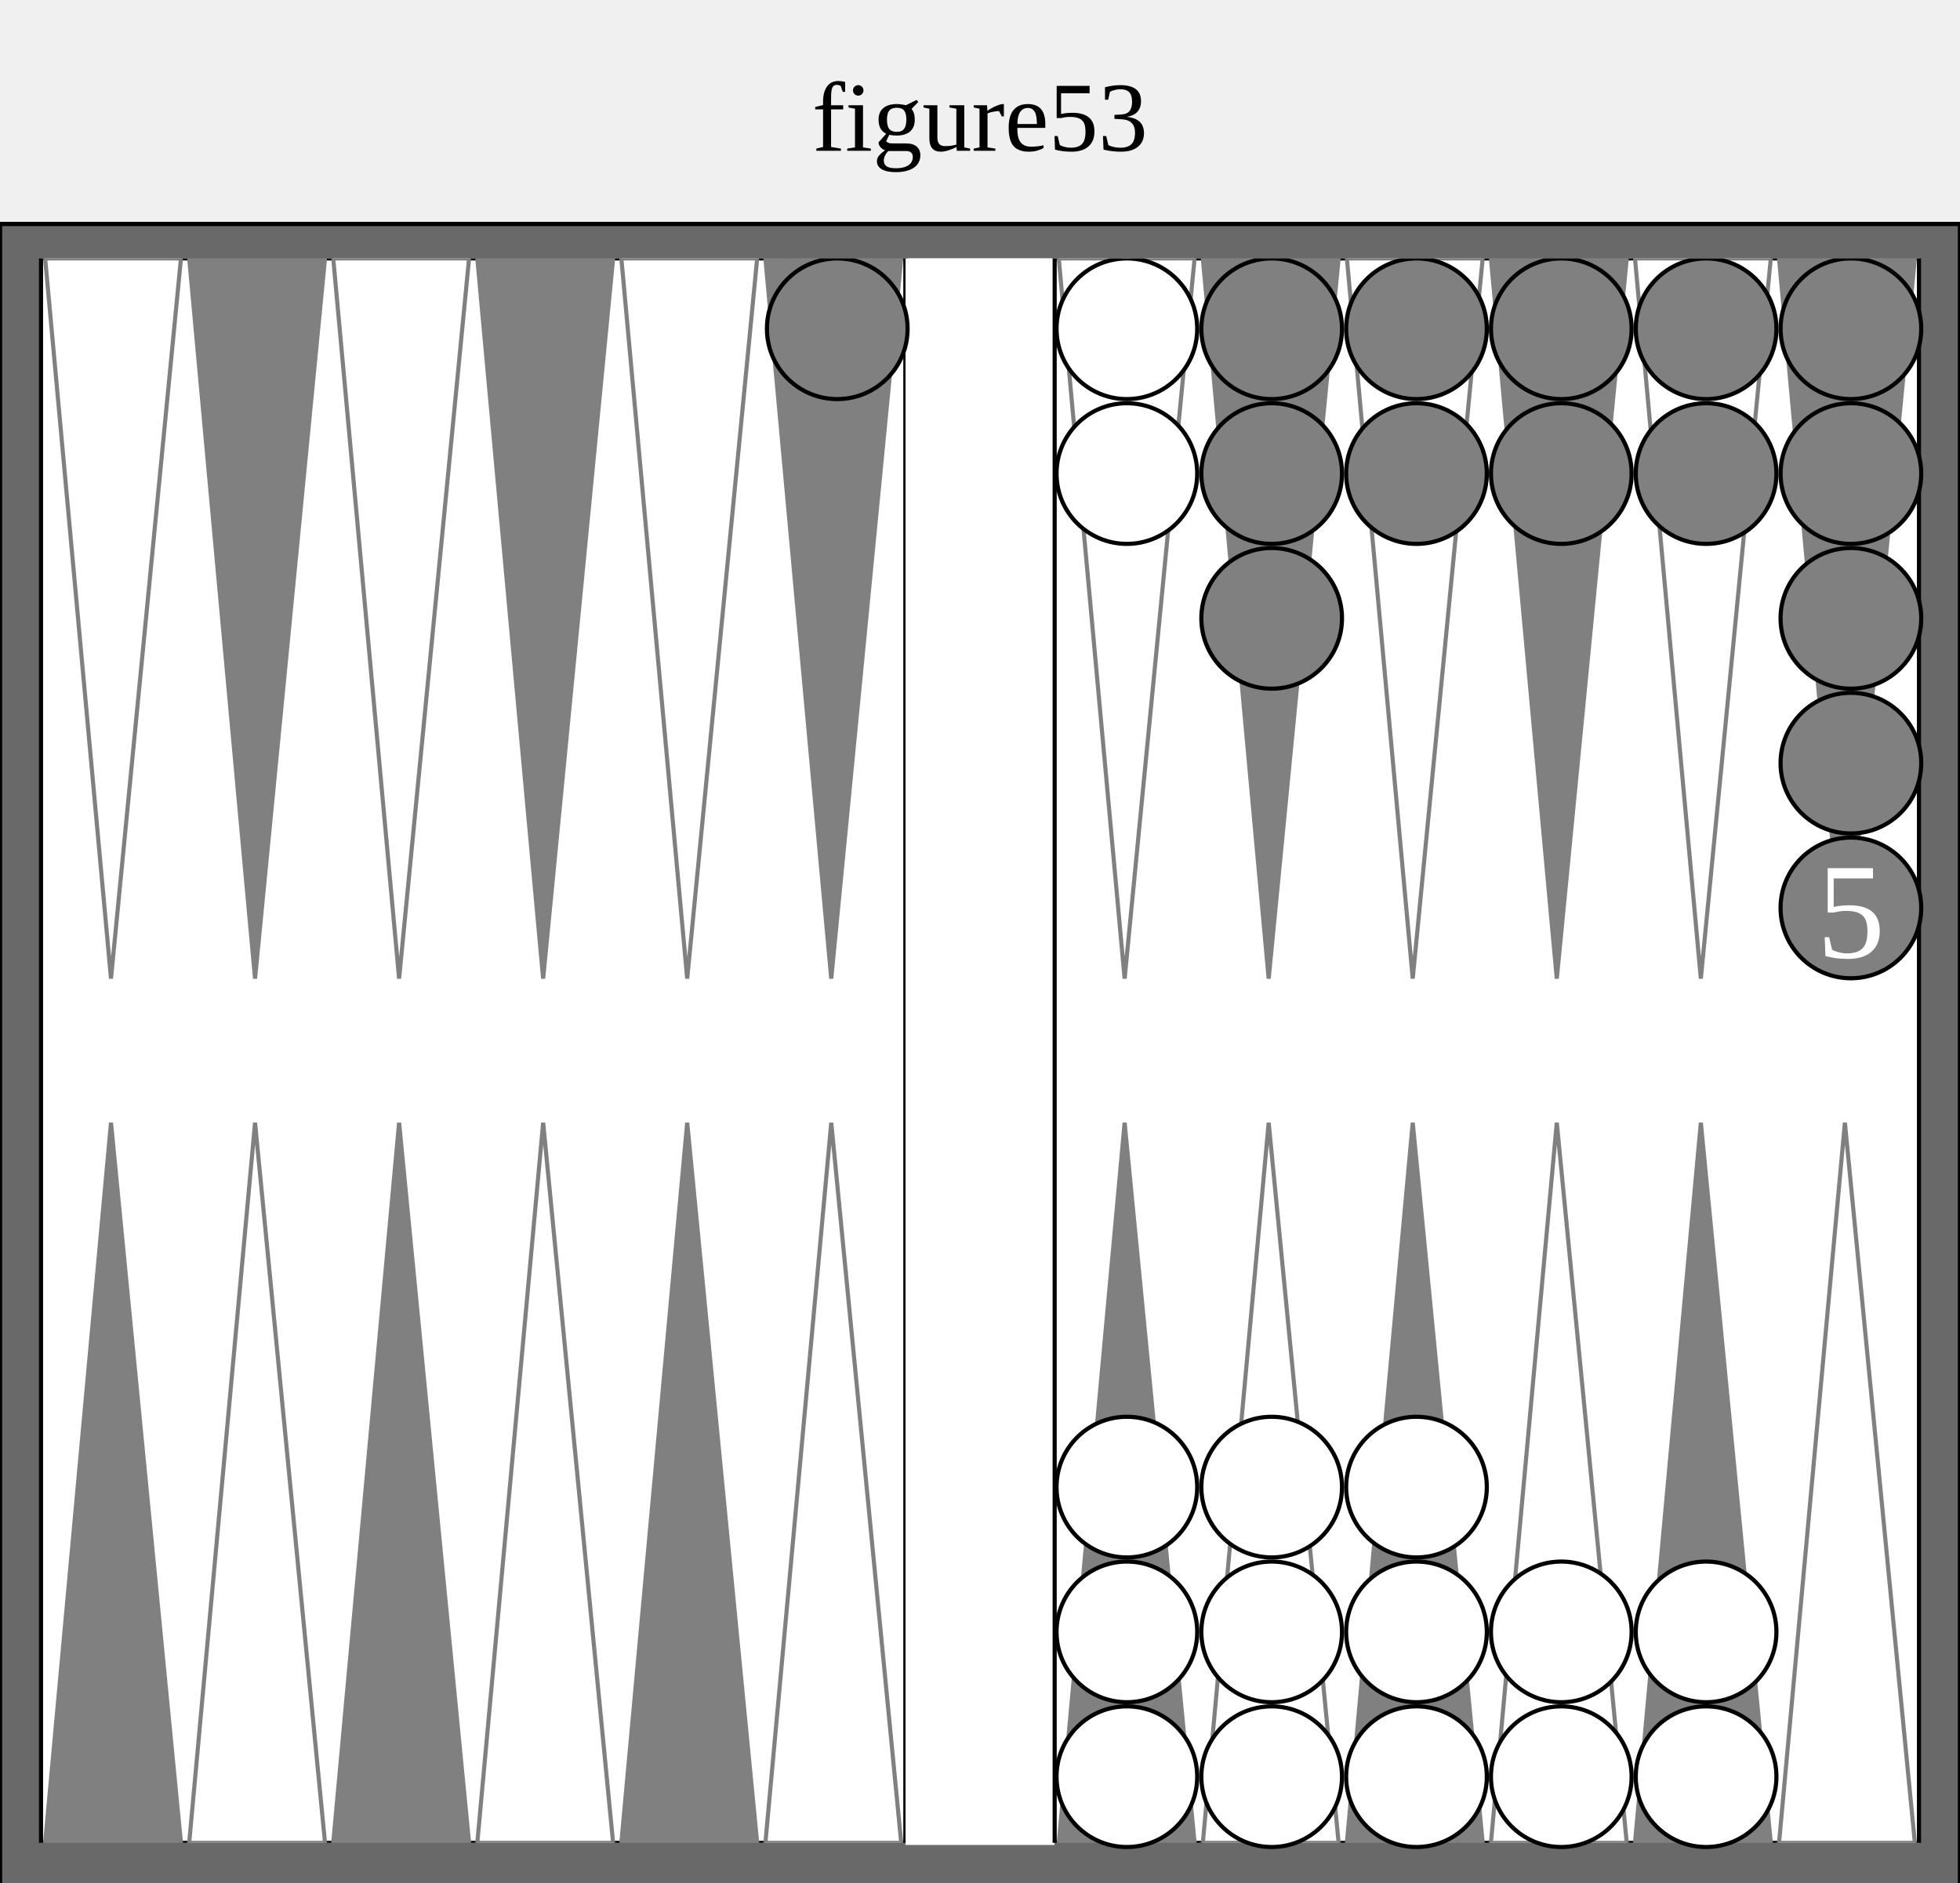
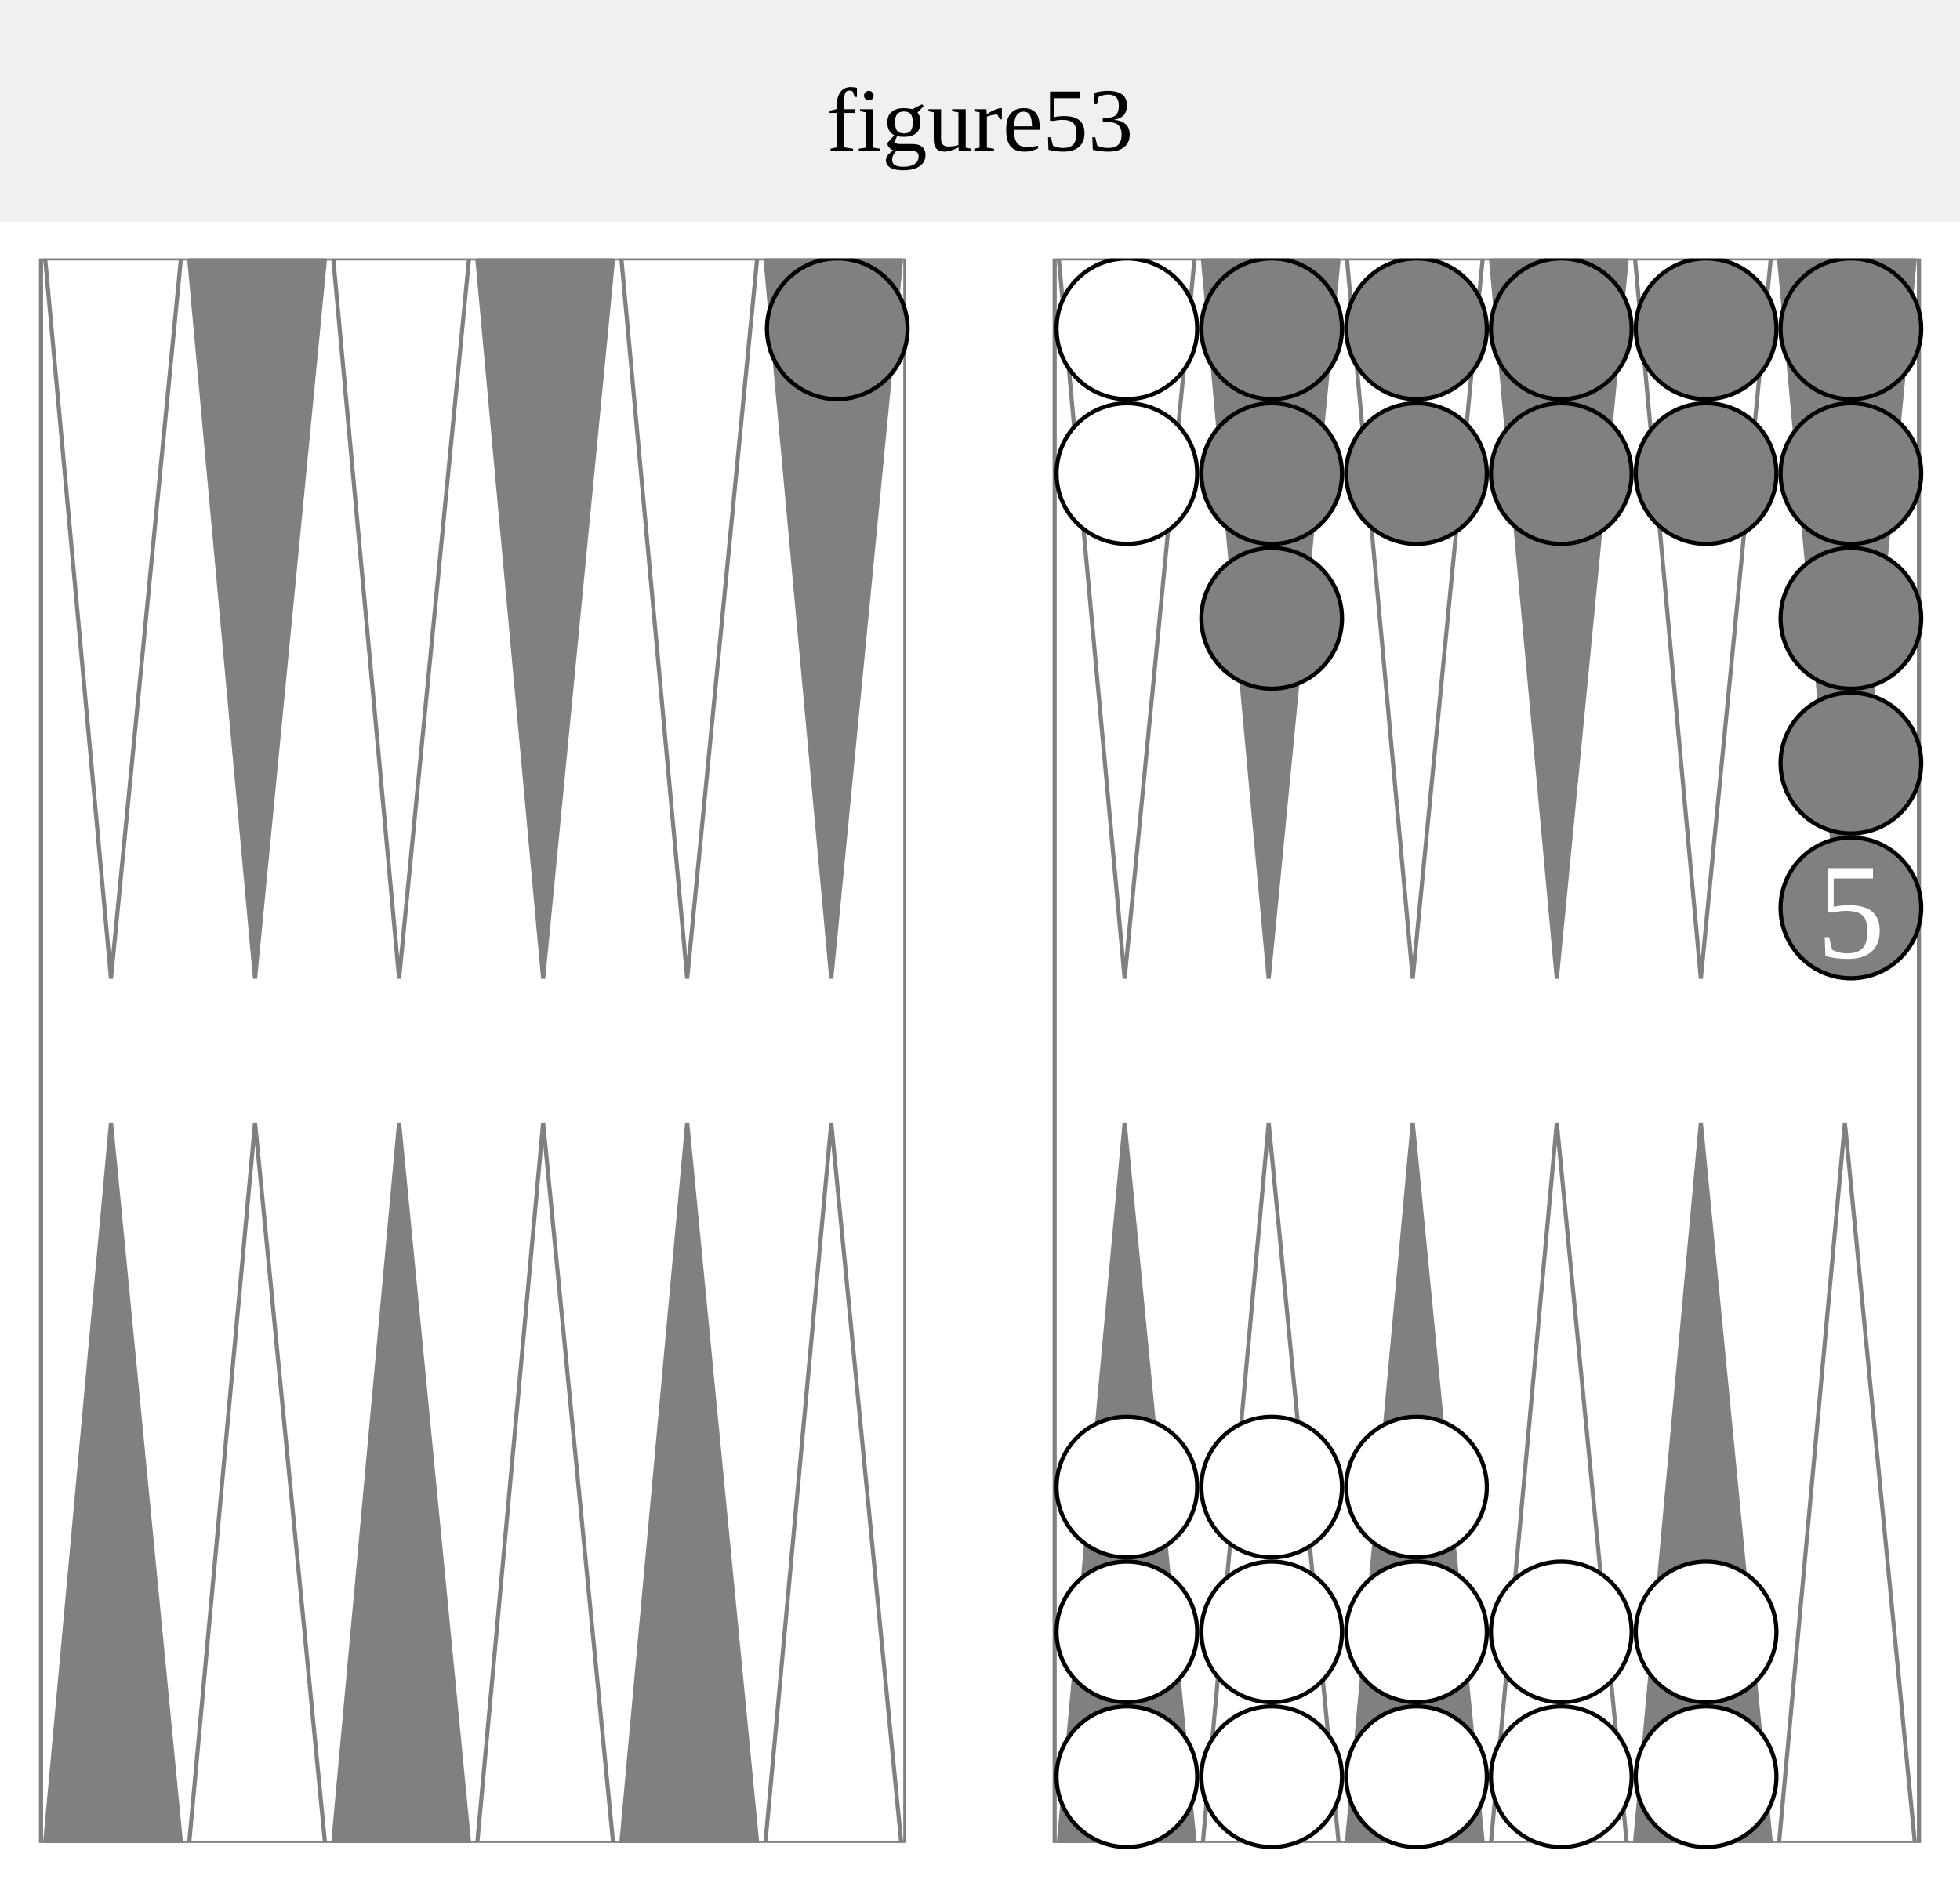
<svg xmlns="http://www.w3.org/2000/svg" version="1.1" baseProfile="full" width="455" height="437">
-   <text text-anchor="middle" x="50%" y="35" font-size="23" fill="black">figure53</text>'
+   <text text-anchor="middle" x="50%" y="35" font-size="21" fill="black">figure53</text>'

  
-   <rect x="0" y="52" width="100%" height="401" fill="dimgray" stroke="black" />
+   <rect x="0" y="52" width="100%" height="401" fill="white" stroke="white" />
  <svg x="8" y="60" width="439" viewBox="0 0 455 455">
+     <rect x="0" y="0" width="100%" height="383" fill="white" />
    <svg x="0" y="0" width="210" height="383" viewBox="0 0 210 385">
-       <rect x="0" y="0" width="100%" height="100%" fill="white" stroke="black" />
+       <rect x="0" y="0" width="100%" height="100%" fill="white" stroke="gray" />
      <polygon points="1,0 34,0 17,175" fill="white" stroke="gray" />
      <polygon points="1,385 34,385 17,210" fill="gray" stroke="gray" />
      <polygon points="36,0 69,0 52,175" fill="gray" stroke="gray" />
      <polygon points="36,385 69,385 52,210" fill="white" stroke="gray" />
      <polygon points="71,0 104,0 87,175" fill="white" stroke="gray" />
      <polygon points="71,385 104,385 87,210" fill="gray" stroke="gray" />
      <polygon points="106,0 139,0 122,175" fill="gray" stroke="gray" />
      <polygon points="106,385 139,385 122,210" fill="white" stroke="gray" />
      <polygon points="141,0 174,0 157,175" fill="white" stroke="gray" />
      <polygon points="141,385 174,385 157,210" fill="gray" stroke="gray" />
      <polygon points="176,0 209,0 192,175" fill="gray" stroke="gray" />
      <polygon points="176,385 209,385 192,210" fill="white" stroke="gray" />
    </svg>
    <rect x="210" y="0" width="35" height="383" fill="white" stroke="white" />
    <svg x="245" y="0" width="210" height="383" viewBox="0 0 210 385">
-       <rect x="0" y="0" width="100%" height="100%" fill="white" stroke="black" />
+       <rect x="0" y="0" width="100%" height="100%" fill="white" stroke="gray" />
      <polygon points="1,0 34,0 17,175" fill="white" stroke="gray" />
      <polygon points="1,385 34,385 17,210" fill="gray" stroke="gray" />
      <polygon points="36,0 69,0 52,175" fill="gray" stroke="gray" />
      <polygon points="36,385 69,385 52,210" fill="white" stroke="gray" />
      <polygon points="71,0 104,0 87,175" fill="white" stroke="gray" />
      <polygon points="71,385 104,385 87,210" fill="gray" stroke="gray" />
      <polygon points="106,0 139,0 122,175" fill="gray" stroke="gray" />
      <polygon points="106,385 139,385 122,210" fill="white" stroke="gray" />
      <polygon points="141,0 174,0 157,175" fill="white" stroke="gray" />
      <polygon points="141,385 174,385 157,210" fill="gray" stroke="gray" />
      <polygon points="176,0 209,0 192,175" fill="gray" stroke="gray" />
      <polygon points="176,385 209,385 192,210" fill="white" stroke="gray" />
    </svg>
    <circle cx="263" cy="367" r="17" stroke="black" fill="white" />
    <circle cx="263" cy="332" r="17" stroke="black" fill="white" />
    <circle cx="263" cy="297" r="17" stroke="black" fill="white" />
    <circle cx="298" cy="367" r="17" stroke="black" fill="white" />
    <circle cx="298" cy="332" r="17" stroke="black" fill="white" />
    <circle cx="298" cy="297" r="17" stroke="black" fill="white" />
    <circle cx="333" cy="367" r="17" stroke="black" fill="white" />
    <circle cx="333" cy="332" r="17" stroke="black" fill="white" />
    <circle cx="333" cy="297" r="17" stroke="black" fill="white" />
    <circle cx="368" cy="367" r="17" stroke="black" fill="white" />
    <circle cx="368" cy="332" r="17" stroke="black" fill="white" />
    <circle cx="403" cy="367" r="17" stroke="black" fill="white" />
    <circle cx="403" cy="332" r="17" stroke="black" fill="white" />
    <circle cx="438" cy="157" r="17" stroke="black" fill="gray" />
    <text text-anchor="middle" x="438" y="169" font-size="33" fill="white">5</text>
    <circle cx="438" cy="17" r="17" stroke="black" fill="gray" />
    <circle cx="438" cy="52" r="17" stroke="black" fill="gray" />
    <circle cx="438" cy="87" r="17" stroke="black" fill="gray" />
    <circle cx="438" cy="122" r="17" stroke="black" fill="gray" />
    <circle cx="403" cy="17" r="17" stroke="black" fill="gray" />
    <circle cx="403" cy="52" r="17" stroke="black" fill="gray" />
    <circle cx="368" cy="17" r="17" stroke="black" fill="gray" />
    <circle cx="368" cy="52" r="17" stroke="black" fill="gray" />
    <circle cx="333" cy="17" r="17" stroke="black" fill="gray" />
    <circle cx="333" cy="52" r="17" stroke="black" fill="gray" />
    <circle cx="298" cy="17" r="17" stroke="black" fill="gray" />
    <circle cx="298" cy="52" r="17" stroke="black" fill="gray" />
    <circle cx="298" cy="87" r="17" stroke="black" fill="gray" />
    <circle cx="263" cy="17" r="17" stroke="black" fill="white" />
    <circle cx="263" cy="52" r="17" stroke="black" fill="white" />
    <circle cx="193" cy="17" r="17" stroke="black" fill="gray" />
  </svg>
</svg>
